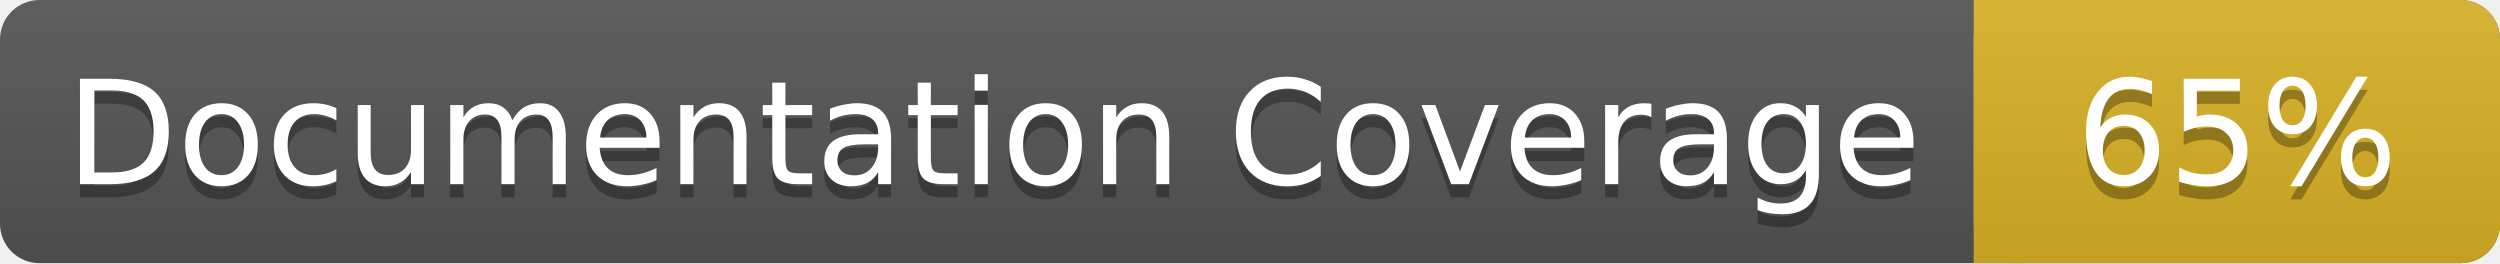
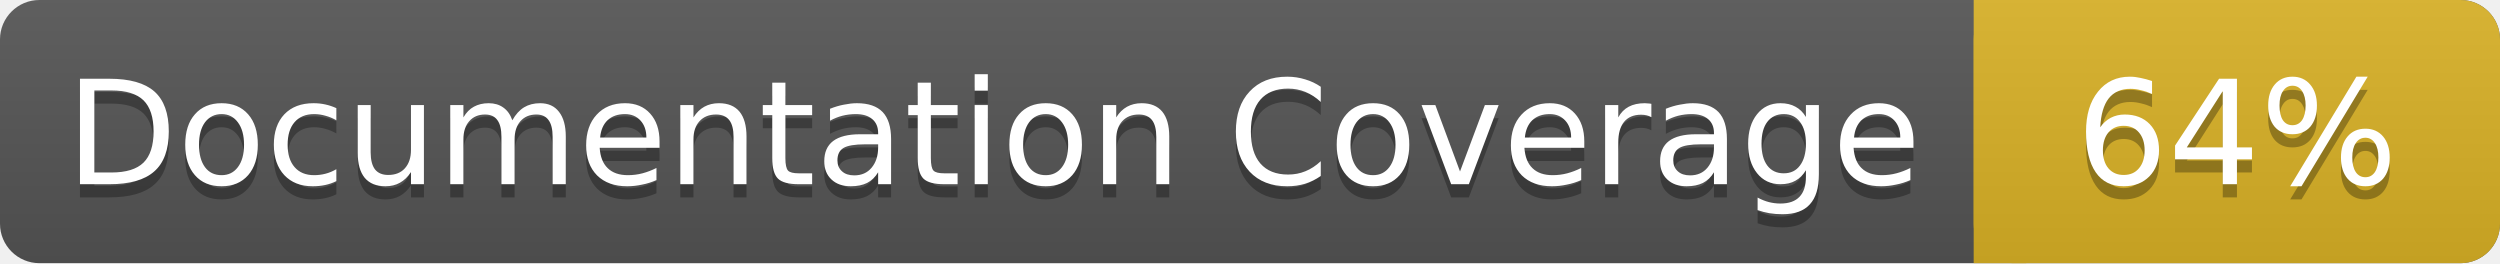
<svg xmlns="http://www.w3.org/2000/svg" width="190" height="20">
  <linearGradient id="a" x2="0" y2="100%">
    <stop offset="0" stop-color="#bbb" stop-opacity=".1" />
    <stop offset="1" stop-opacity=".1" />
  </linearGradient>
  <rect rx="3" width="190" height="20" fill="#555" />
  <rect rx="3" x="150" width="40" height="20" fill="#dab226" />
  <path fill="#dab226" d="M150 0h4v20h-4z" />
  <rect rx="3" width="190" height="20" fill="url(#a)" />
  <g fill="#fff" font-family="DejaVu Sans,Verdana,Geneva,sans-serif" font-size="11">
    <g text-anchor="left">
      <text x="5" y="15" fill="#010101" fill-opacity=".3">Documentation Coverage</text>
      <text x="5" y="14">Documentation Coverage</text>
    </g>
    <g text-anchor="middle">
-       <text x="170" y="15" fill="#010101" fill-opacity=".3">65%</text>
-       <text x="170" y="14">65%</text>
+       <text x="170" y="15" fill="#010101" fill-opacity=".3">64%</text>
+       <text x="170" y="14">64%</text>
    </g>
  </g>
</svg>
